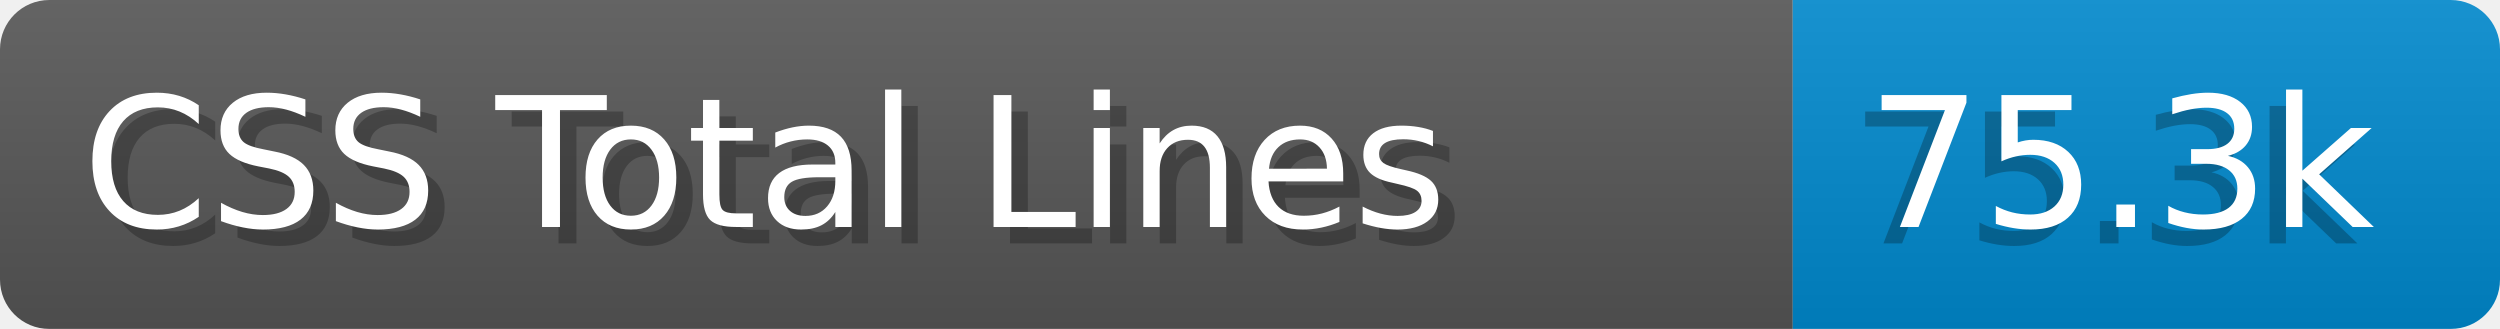
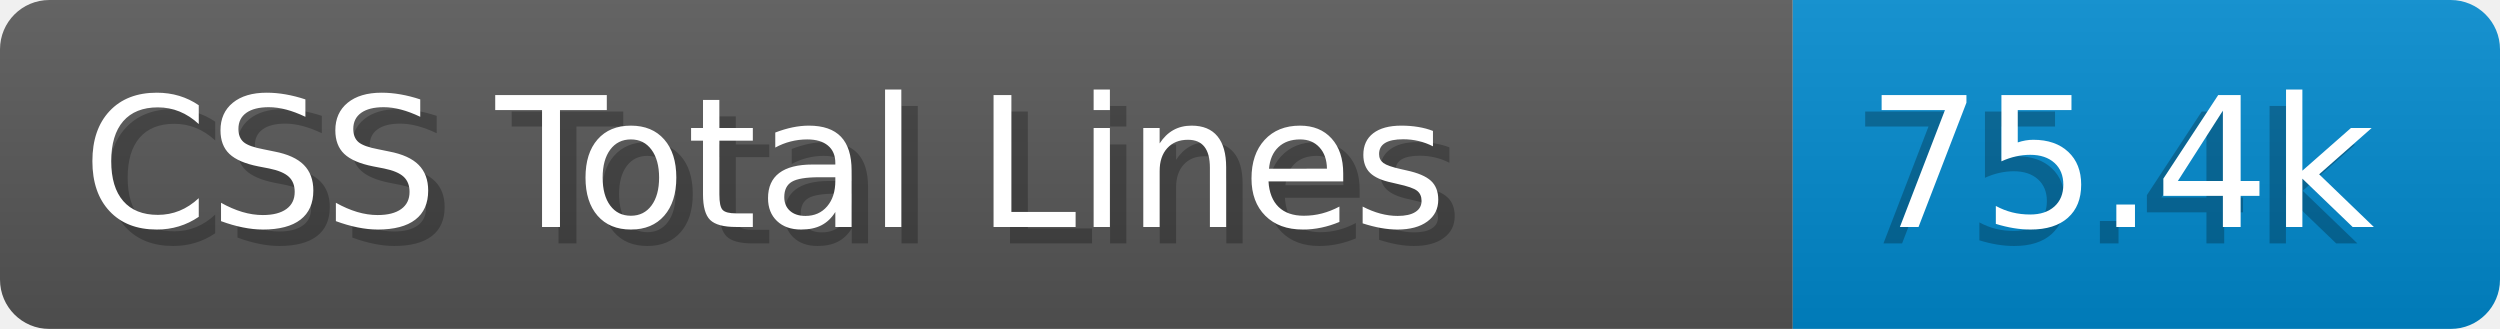
- <svg xmlns="http://www.w3.org/2000/svg" width="152.0" height="20" viewBox="0 0 1520.0 200" role="img" aria-label="CSS Total Lines: 75.3k">
+ <svg xmlns="http://www.w3.org/2000/svg" width="152.0" height="20" viewBox="0 0 1520.0 200" role="img" aria-label="CSS Total Lines: 75.4k">
  <linearGradient id="a" x2="0" y2="100%">
    <stop offset="0" stop-opacity=".1" stop-color="#EEE" />
    <stop offset="1" stop-opacity=".1" />
  </linearGradient>
  <mask id="m">
    <rect width="1520.0" height="200" rx="30" fill="#FFF" />
  </mask>
  <g mask="url(#m)">
    <rect width="1090.0" height="200" fill="#555" />
    <rect width="430.0" height="200" fill="#08C" x="1090.0" />
    <rect width="1520.0" height="200" fill="url(#a)" />
  </g>
  <g aria-hidden="true" fill="#fff" text-anchor="start" font-family="Verdana,DejaVu Sans,sans-serif" font-size="110">
    <text x="60" y="148" textLength="990.0" fill="#000" opacity="0.25">CSS Total Lines</text>
    <text x="50" y="138" textLength="990.0">CSS Total Lines</text>
-     <text x="1125.0" y="148" textLength="330.0" fill="#000" opacity="0.25">75.3k</text>
-     <text x="1135.0" y="138" textLength="330.0">75.3k</text>
+     <text x="1125.0" y="148" textLength="330.0" fill="#000" opacity="0.25">75.4k</text>
+     <text x="1135.0" y="138" textLength="330.0">75.4k</text>
  </g>
</svg>
